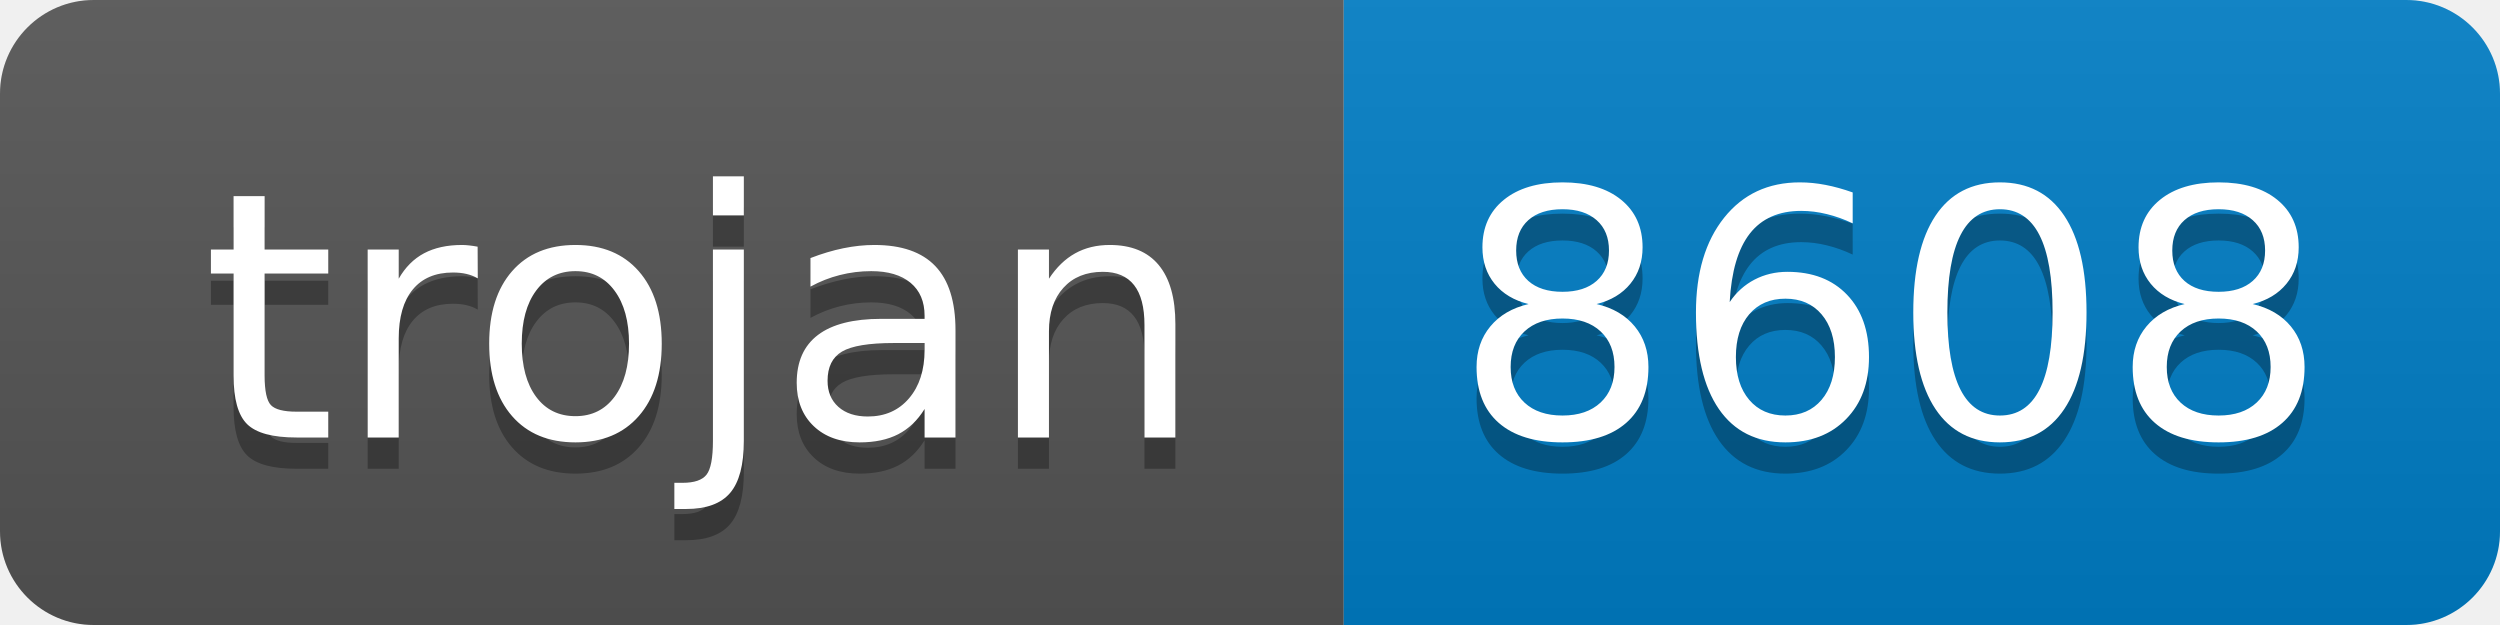
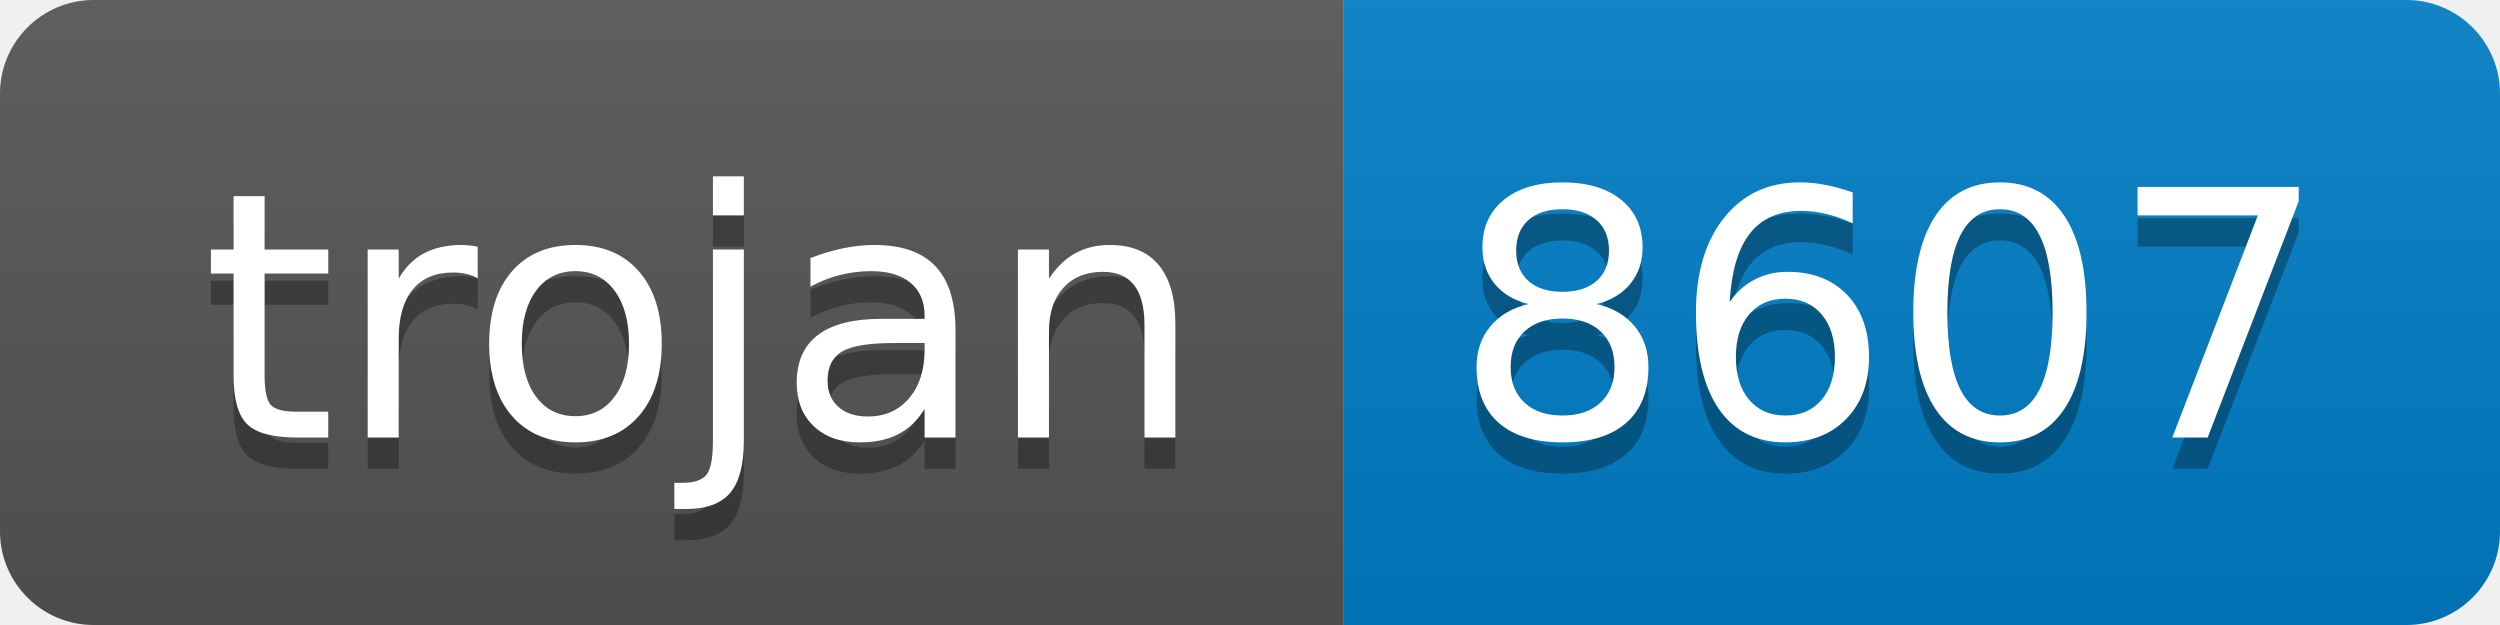
- <svg xmlns="http://www.w3.org/2000/svg" width="80" height="20" role="img" aria-label="trojan: 8608">
+ <svg xmlns="http://www.w3.org/2000/svg" width="80" height="20" role="img" aria-label="trojan: 8607">
  <linearGradient id="s" x2="0" y2="100%">
    <stop offset="0" stop-color="#bbb" stop-opacity=".1" />
    <stop offset="1" stop-opacity=".1" />
  </linearGradient>
  <clipPath id="r">
    <rect width="80" height="20" rx="3" fill="#fff" />
  </clipPath>
  <g clip-path="url(#r)">
    <rect width="43" height="20" fill="#555" />
    <rect x="43" width="37" height="20" fill="#007ec6" />
    <rect width="80" height="20" fill="url(#s)" />
  </g>
  <g fill="#fff" text-anchor="middle" font-family="Verdana,Geneva,DejaVu Sans,sans-serif" text-rendering="geometricPrecision" font-size="110">
    <text aria-hidden="true" x="225" y="150" fill="#010101" fill-opacity=".3" transform="scale(.1)" textLength="330">trojan</text>
    <text x="225" y="140" transform="scale(.1)" fill="#fff" textLength="330">trojan</text>
-     <text aria-hidden="true" x="605" y="150" fill="#010101" fill-opacity=".3" transform="scale(.1)" textLength="270">8608</text>
-     <text x="605" y="140" transform="scale(.1)" fill="#fff" textLength="270">8608</text>
+     <text aria-hidden="true" x="605" y="150" fill="#010101" fill-opacity=".3" transform="scale(.1)" textLength="270">8607</text>
+     <text x="605" y="140" transform="scale(.1)" fill="#fff" textLength="270">8607</text>
  </g>
</svg>
